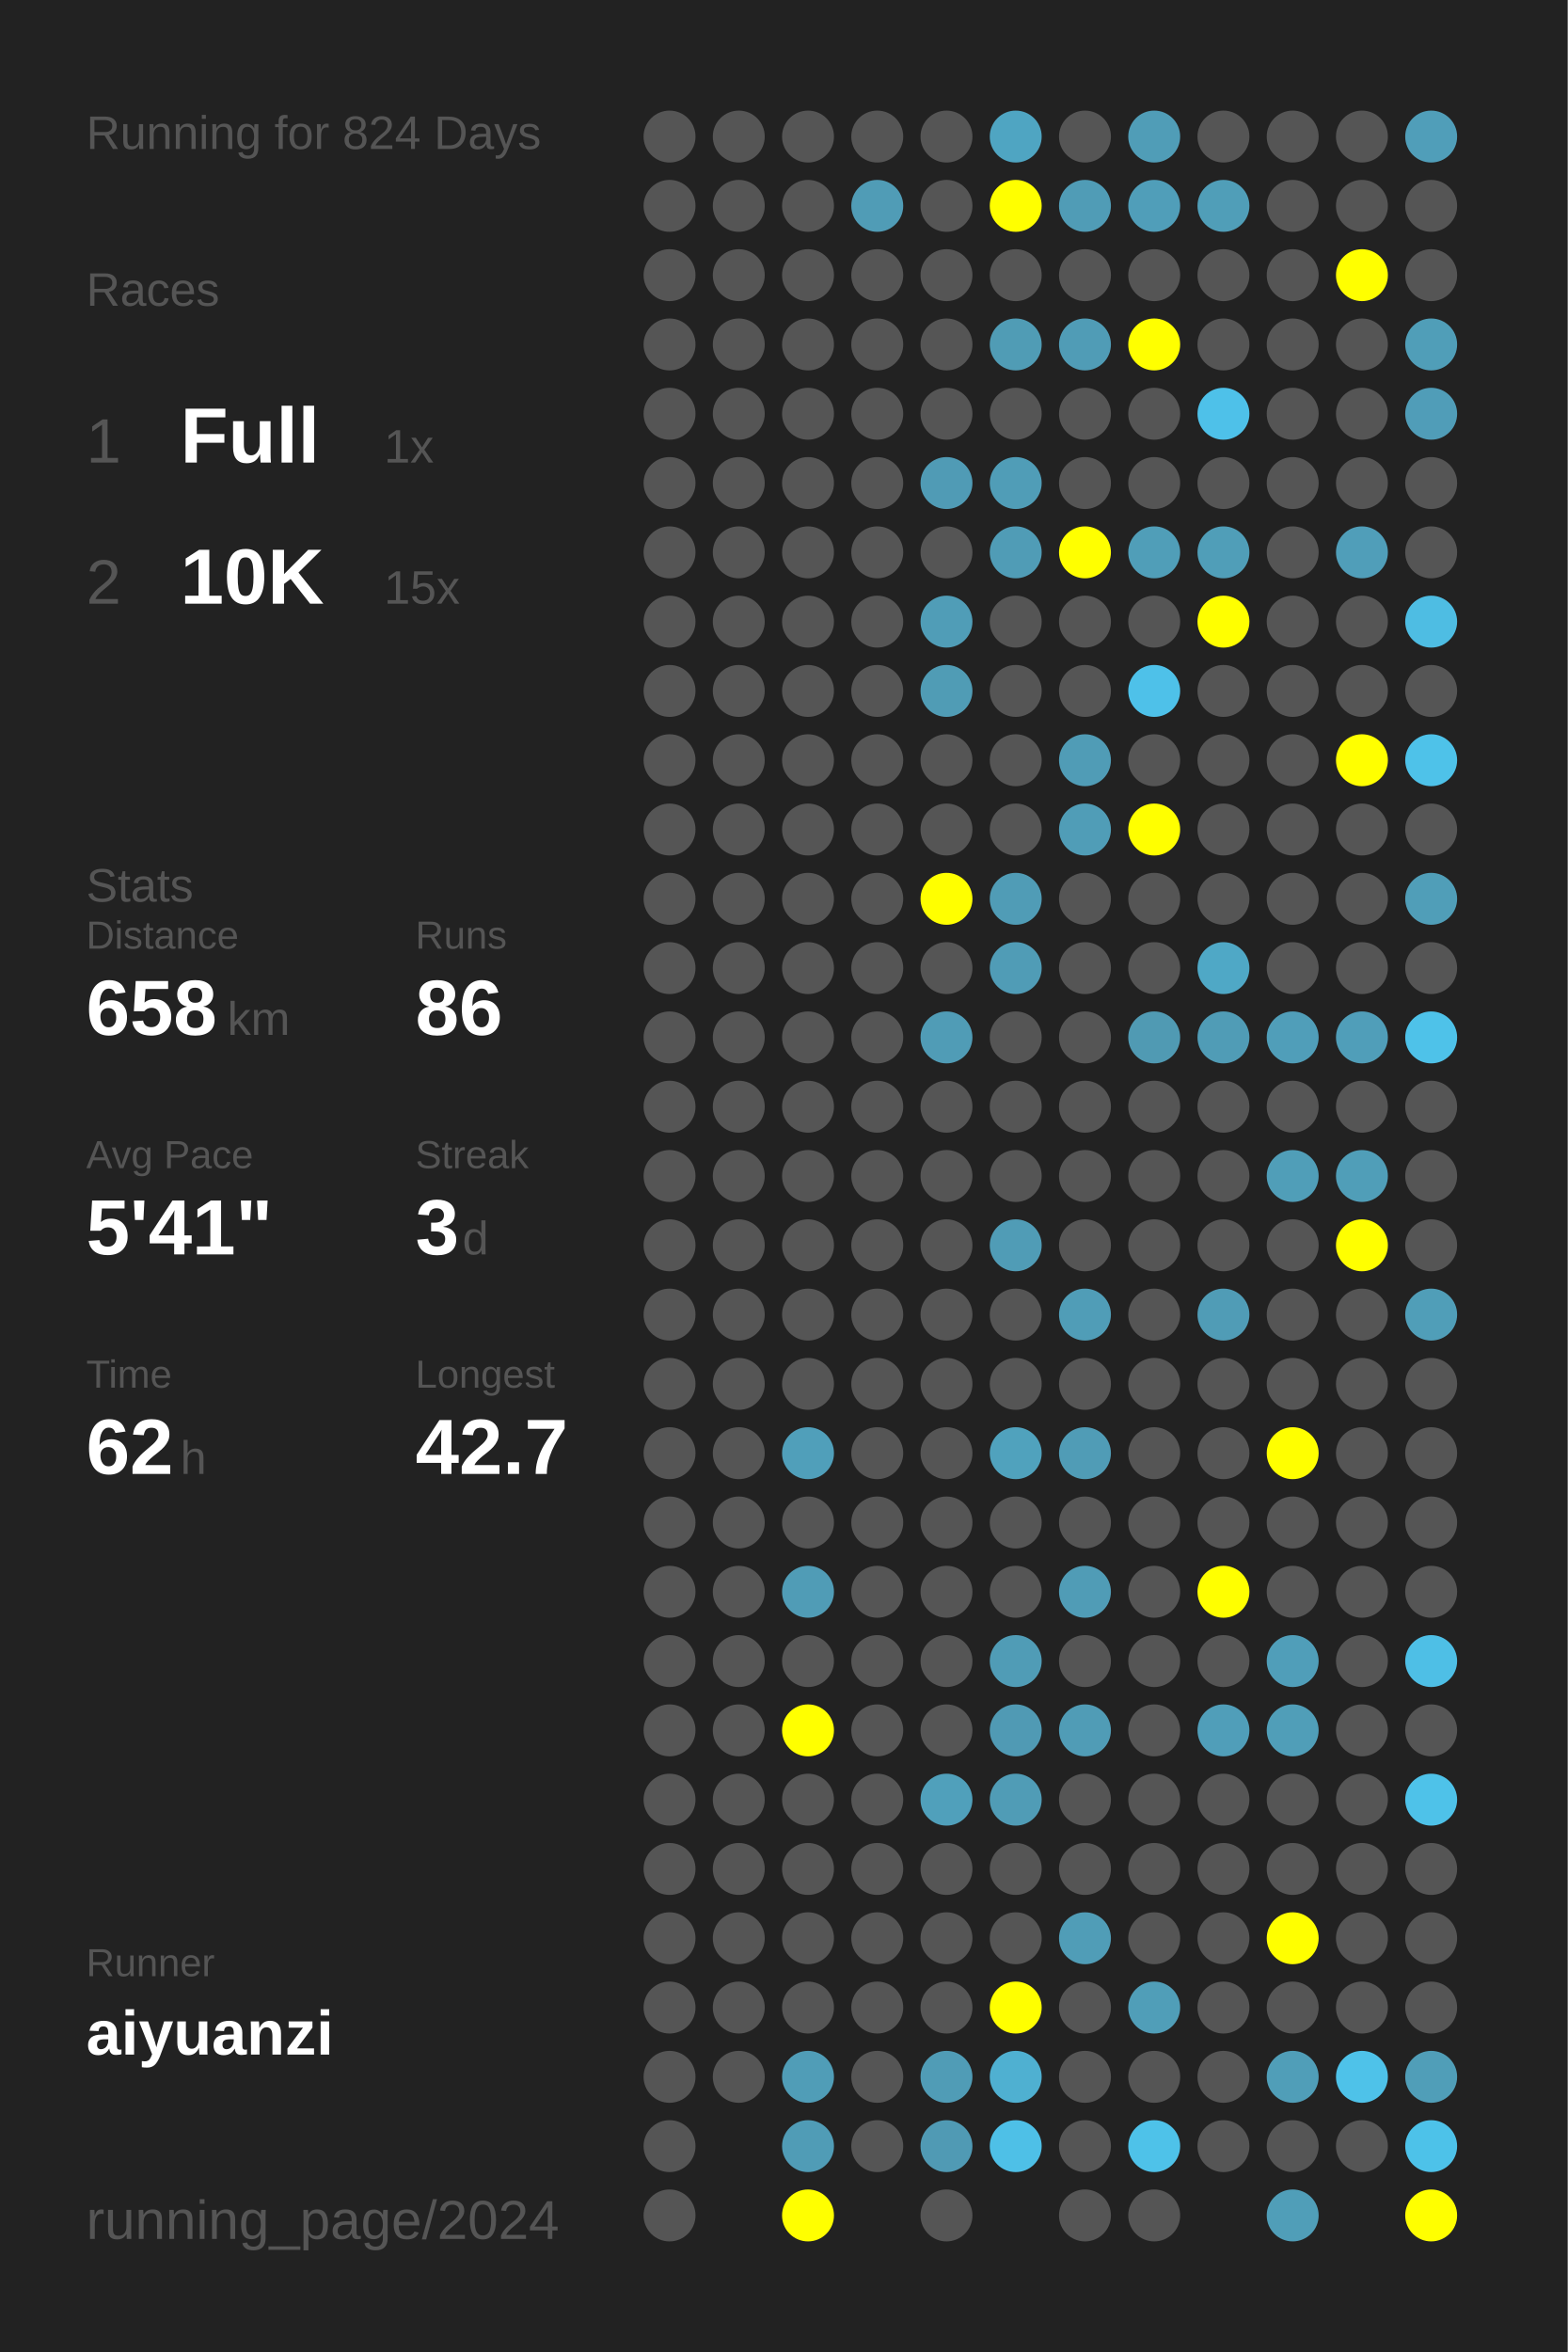
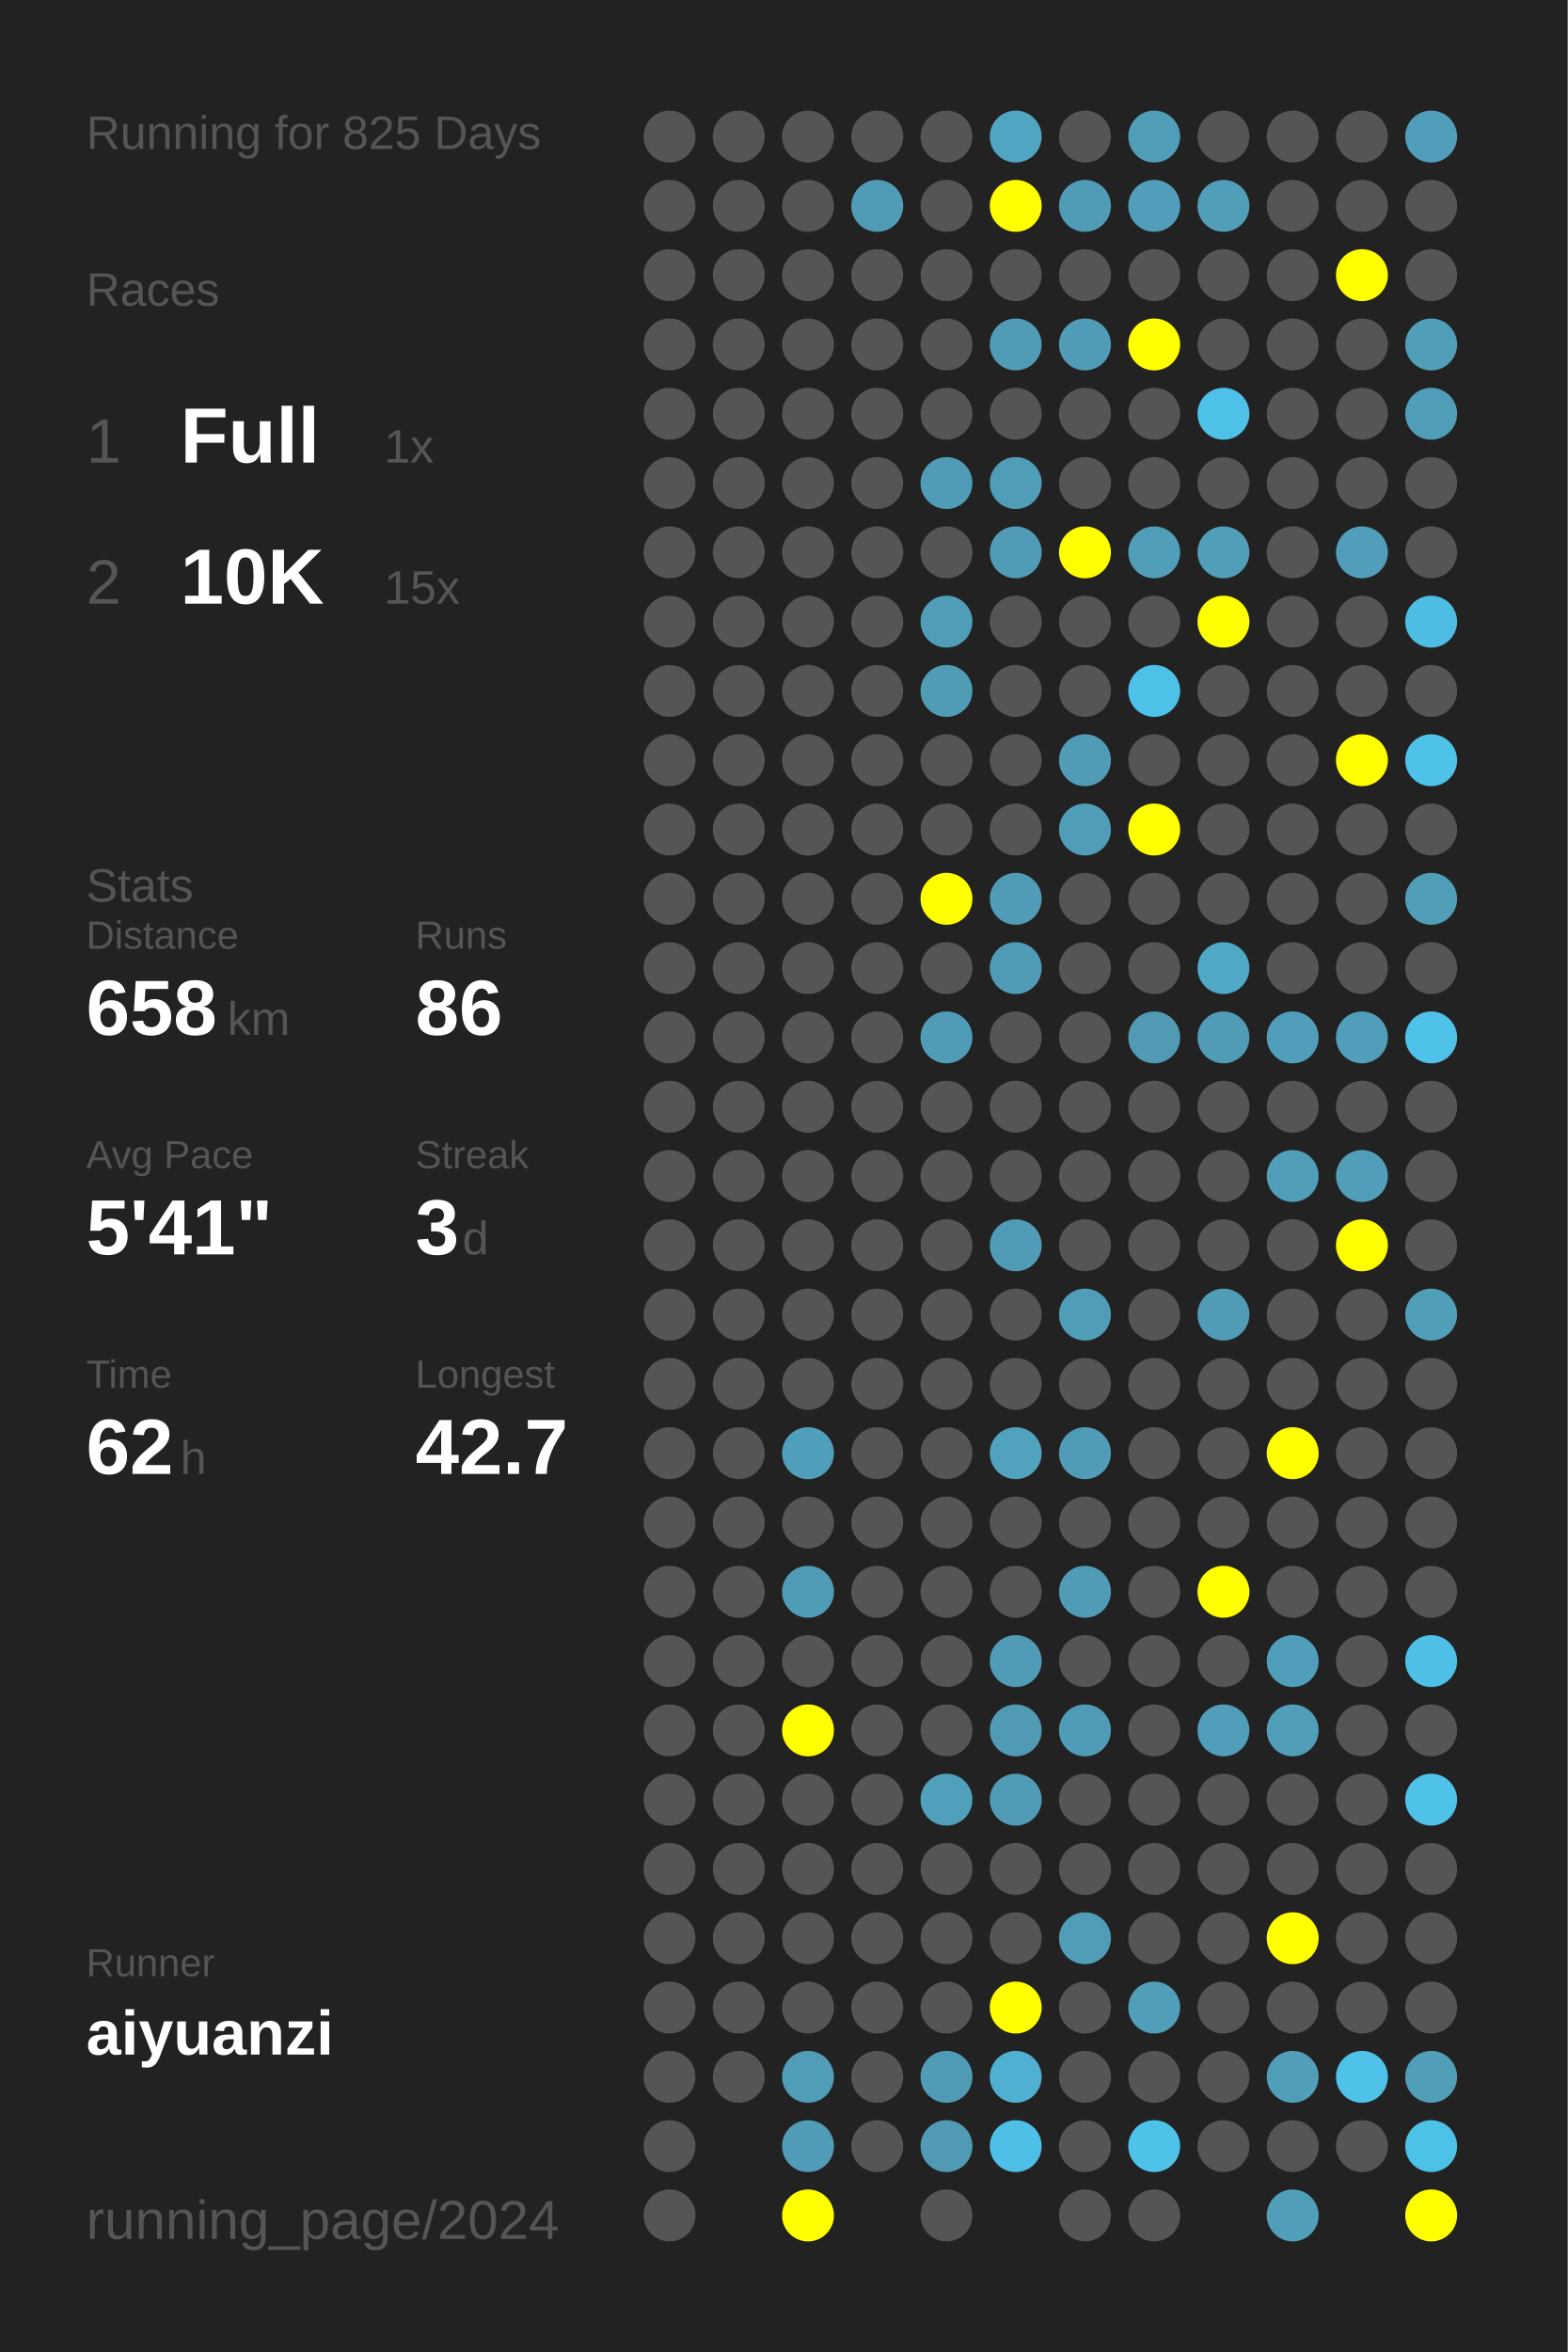
<svg xmlns="http://www.w3.org/2000/svg" baseProfile="full" height="300mm" version="1.1" viewBox="0,0,200,300" width="200mm">
  <defs />
  <rect fill="#222222" height="300" width="200" x="0" y="0" />
-   <text fill="#555555" style="font-size:6px; font-family:Arial;" x="11" y="19">Running for 824 Days</text>
+   <text fill="#555555" style="font-size:6px; font-family:Arial;" x="11" y="19">Running for 825 Days</text>
  <text fill="#555555" style="font-size:6px; font-family:Arial;" x="11" y="39">Races</text>
  <text fill="#555555" style="font-size:8px; font-family:Arial;" x="11" y="59">1</text>
  <text fill="#FFFFFF" style="font-size:10px; font-family:Arial; font-weight:bold;" x="23" y="59">Full</text>
  <text fill="#555555" style="font-size:6px; font-family:Arial;" x="49" y="59">1x</text>
  <text fill="#555555" style="font-size:8px; font-family:Arial;" x="11" y="77">2</text>
  <text fill="#FFFFFF" style="font-size:10px; font-family:Arial; font-weight:bold;" x="23" y="77">10K</text>
  <text fill="#555555" style="font-size:6px; font-family:Arial;" x="49" y="77">15x</text>
  <text fill="#555555" style="font-size:6px; font-family:Arial;" x="11" y="115">Stats</text>
  <text fill="#555555" style="font-size:5px; font-family:Arial;" x="11" y="121">Distance</text>
  <text fill="#FFFFFF" style="font-size:10px; font-family:Arial; font-weight:bold;" x="11" y="132">658</text>
  <text fill="#555555" style="font-size:6px; font-family:Arial;" x="29" y="132">km</text>
  <text fill="#555555" style="font-size:5px; font-family:Arial;" x="53" y="121">Runs</text>
  <text fill="#FFFFFF" style="font-size:10px; font-family:Arial; font-weight:bold;" x="53" y="132">86</text>
  <text fill="#555555" style="font-size:5px; font-family:Arial;" x="11" y="149">Avg Pace</text>
  <text fill="#FFFFFF" style="font-size:10px; font-family:Arial; font-weight:bold;" x="11" y="160">5'41"</text>
  <text fill="#555555" style="font-size:5px; font-family:Arial;" x="53" y="149">Streak</text>
  <text fill="#FFFFFF" style="font-size:10px; font-family:Arial; font-weight:bold;" x="53" y="160">3</text>
  <text fill="#555555" style="font-size:6px; font-family:Arial;" x="59" y="160">d</text>
  <text fill="#555555" style="font-size:5px; font-family:Arial;" x="11" y="177">Time</text>
  <text fill="#FFFFFF" style="font-size:10px; font-family:Arial; font-weight:bold;" x="11" y="188">62</text>
  <text fill="#555555" style="font-size:6px; font-family:Arial;" x="23" y="188">h</text>
  <text fill="#555555" style="font-size:5px; font-family:Arial;" x="53" y="177">Longest</text>
  <text fill="#FFFFFF" style="font-size:10px; font-family:Arial; font-weight:bold;" x="53" y="188">42.7</text>
  <text fill="#555555" style="font-size:5px; font-family:Arial;" x="11" y="252.065">Runner</text>
  <text fill="#FFFFFF" style="font-size:8px; font-family:Arial; font-weight:bold;" x="11" y="262.065">aiyuanzi</text>
  <text fill="#555555" style="font-size:7px; font-family:Arial;" x="11" y="285.581">running_page/2024</text>
  <circle cx="85.417" cy="17.419" fill="#555555" r="3.312" />
  <circle cx="85.417" cy="26.258" fill="#555555" r="3.312" />
  <circle cx="85.417" cy="35.097" fill="#555555" r="3.312" />
  <circle cx="85.417" cy="43.935" fill="#555555" r="3.312" />
  <circle cx="85.417" cy="52.774" fill="#555555" r="3.312" />
  <circle cx="85.417" cy="61.613" fill="#555555" r="3.312" />
  <circle cx="85.417" cy="70.452" fill="#555555" r="3.312" />
  <circle cx="85.417" cy="79.29" fill="#555555" r="3.312" />
  <circle cx="85.417" cy="88.129" fill="#555555" r="3.312" />
  <circle cx="85.417" cy="96.968" fill="#555555" r="3.312" />
  <circle cx="85.417" cy="105.806" fill="#555555" r="3.312" />
  <circle cx="85.417" cy="114.645" fill="#555555" r="3.312" />
  <circle cx="85.417" cy="123.484" fill="#555555" r="3.312" />
  <circle cx="85.417" cy="132.323" fill="#555555" r="3.312" />
  <circle cx="85.417" cy="141.161" fill="#555555" r="3.312" />
  <circle cx="85.417" cy="150" fill="#555555" r="3.312" />
  <circle cx="85.417" cy="158.839" fill="#555555" r="3.312" />
  <circle cx="85.417" cy="167.677" fill="#555555" r="3.312" />
  <circle cx="85.417" cy="176.516" fill="#555555" r="3.312" />
  <circle cx="85.417" cy="185.355" fill="#555555" r="3.312" />
  <circle cx="85.417" cy="194.194" fill="#555555" r="3.312" />
  <circle cx="85.417" cy="203.032" fill="#555555" r="3.312" />
  <circle cx="85.417" cy="211.871" fill="#555555" r="3.312" />
  <circle cx="85.417" cy="220.71" fill="#555555" r="3.312" />
  <circle cx="85.417" cy="229.548" fill="#555555" r="3.312" />
  <circle cx="85.417" cy="238.387" fill="#555555" r="3.312" />
  <circle cx="85.417" cy="247.226" fill="#555555" r="3.312" />
  <circle cx="85.417" cy="256.065" fill="#555555" r="3.312" />
  <circle cx="85.417" cy="264.903" fill="#555555" r="3.312" />
  <circle cx="85.417" cy="273.742" fill="#555555" r="3.312" />
  <circle cx="85.417" cy="282.581" fill="#555555" r="3.312" />
  <circle cx="94.25" cy="17.419" fill="#555555" r="3.312" />
  <circle cx="94.25" cy="26.258" fill="#555555" r="3.312" />
  <circle cx="94.25" cy="35.097" fill="#555555" r="3.312" />
  <circle cx="94.25" cy="43.935" fill="#555555" r="3.312" />
  <circle cx="94.25" cy="52.774" fill="#555555" r="3.312" />
  <circle cx="94.25" cy="61.613" fill="#555555" r="3.312" />
  <circle cx="94.25" cy="70.452" fill="#555555" r="3.312" />
  <circle cx="94.25" cy="79.29" fill="#555555" r="3.312" />
  <circle cx="94.25" cy="88.129" fill="#555555" r="3.312" />
  <circle cx="94.25" cy="96.968" fill="#555555" r="3.312" />
  <circle cx="94.25" cy="105.806" fill="#555555" r="3.312" />
  <circle cx="94.25" cy="114.645" fill="#555555" r="3.312" />
  <circle cx="94.25" cy="123.484" fill="#555555" r="3.312" />
  <circle cx="94.25" cy="132.323" fill="#555555" r="3.312" />
  <circle cx="94.25" cy="141.161" fill="#555555" r="3.312" />
  <circle cx="94.25" cy="150" fill="#555555" r="3.312" />
  <circle cx="94.25" cy="158.839" fill="#555555" r="3.312" />
  <circle cx="94.25" cy="167.677" fill="#555555" r="3.312" />
  <circle cx="94.25" cy="176.516" fill="#555555" r="3.312" />
  <circle cx="94.25" cy="185.355" fill="#555555" r="3.312" />
  <circle cx="94.25" cy="194.194" fill="#555555" r="3.312" />
  <circle cx="94.25" cy="203.032" fill="#555555" r="3.312" />
  <circle cx="94.25" cy="211.871" fill="#555555" r="3.312" />
  <circle cx="94.25" cy="220.71" fill="#555555" r="3.312" />
  <circle cx="94.25" cy="229.548" fill="#555555" r="3.312" />
  <circle cx="94.25" cy="238.387" fill="#555555" r="3.312" />
  <circle cx="94.25" cy="247.226" fill="#555555" r="3.312" />
  <circle cx="94.25" cy="256.065" fill="#555555" r="3.312" />
  <circle cx="94.25" cy="264.903" fill="#555555" r="3.312" />
  <circle cx="103.083" cy="17.419" fill="#555555" r="3.312" />
  <circle cx="103.083" cy="26.258" fill="#555555" r="3.312" />
  <circle cx="103.083" cy="35.097" fill="#555555" r="3.312" />
  <circle cx="103.083" cy="43.935" fill="#555555" r="3.312" />
  <circle cx="103.083" cy="52.774" fill="#555555" r="3.312" />
  <circle cx="103.083" cy="61.613" fill="#555555" r="3.312" />
  <circle cx="103.083" cy="70.452" fill="#555555" r="3.312" />
  <circle cx="103.083" cy="79.29" fill="#555555" r="3.312" />
  <circle cx="103.083" cy="88.129" fill="#555555" r="3.312" />
  <circle cx="103.083" cy="96.968" fill="#555555" r="3.312" />
  <circle cx="103.083" cy="105.806" fill="#555555" r="3.312" />
  <circle cx="103.083" cy="114.645" fill="#555555" r="3.312" />
  <circle cx="103.083" cy="123.484" fill="#555555" r="3.312" />
  <circle cx="103.083" cy="132.323" fill="#555555" r="3.312" />
  <circle cx="103.083" cy="141.161" fill="#555555" r="3.312" />
  <circle cx="103.083" cy="150" fill="#555555" r="3.312" />
  <circle cx="103.083" cy="158.839" fill="#555555" r="3.312" />
  <circle cx="103.083" cy="167.677" fill="#555555" r="3.312" />
  <circle cx="103.083" cy="176.516" fill="#555555" r="3.312" />
  <circle cx="103.083" cy="185.355" fill="#509fba" r="3.312" />
  <circle cx="103.083" cy="194.194" fill="#555555" r="3.312" />
  <circle cx="103.083" cy="203.032" fill="#509cb6" r="3.312" />
  <circle cx="103.083" cy="211.871" fill="#555555" r="3.312" />
  <circle cx="103.083" cy="220.71" fill="#FFFF00" r="3.312" />
  <circle cx="103.083" cy="229.548" fill="#555555" r="3.312" />
  <circle cx="103.083" cy="238.387" fill="#555555" r="3.312" />
  <circle cx="103.083" cy="247.226" fill="#555555" r="3.312" />
  <circle cx="103.083" cy="256.065" fill="#555555" r="3.312" />
  <circle cx="103.083" cy="264.903" fill="#509db7" r="3.312" />
  <circle cx="103.083" cy="273.742" fill="#509cb6" r="3.312" />
  <circle cx="103.083" cy="282.581" fill="#FFFF00" r="3.312" />
  <circle cx="111.917" cy="17.419" fill="#555555" r="3.312" />
  <circle cx="111.917" cy="26.258" fill="#509cb6" r="3.312" />
  <circle cx="111.917" cy="35.097" fill="#555555" r="3.312" />
  <circle cx="111.917" cy="43.935" fill="#555555" r="3.312" />
  <circle cx="111.917" cy="52.774" fill="#555555" r="3.312" />
  <circle cx="111.917" cy="61.613" fill="#555555" r="3.312" />
  <circle cx="111.917" cy="70.452" fill="#555555" r="3.312" />
  <circle cx="111.917" cy="79.29" fill="#555555" r="3.312" />
  <circle cx="111.917" cy="88.129" fill="#555555" r="3.312" />
  <circle cx="111.917" cy="96.968" fill="#555555" r="3.312" />
  <circle cx="111.917" cy="105.806" fill="#555555" r="3.312" />
  <circle cx="111.917" cy="114.645" fill="#555555" r="3.312" />
  <circle cx="111.917" cy="123.484" fill="#555555" r="3.312" />
  <circle cx="111.917" cy="132.323" fill="#555555" r="3.312" />
  <circle cx="111.917" cy="141.161" fill="#555555" r="3.312" />
  <circle cx="111.917" cy="150" fill="#555555" r="3.312" />
  <circle cx="111.917" cy="158.839" fill="#555555" r="3.312" />
  <circle cx="111.917" cy="167.677" fill="#555555" r="3.312" />
  <circle cx="111.917" cy="176.516" fill="#555555" r="3.312" />
  <circle cx="111.917" cy="185.355" fill="#555555" r="3.312" />
  <circle cx="111.917" cy="194.194" fill="#555555" r="3.312" />
  <circle cx="111.917" cy="203.032" fill="#555555" r="3.312" />
  <circle cx="111.917" cy="211.871" fill="#555555" r="3.312" />
  <circle cx="111.917" cy="220.71" fill="#555555" r="3.312" />
  <circle cx="111.917" cy="229.548" fill="#555555" r="3.312" />
  <circle cx="111.917" cy="238.387" fill="#555555" r="3.312" />
  <circle cx="111.917" cy="247.226" fill="#555555" r="3.312" />
  <circle cx="111.917" cy="256.065" fill="#555555" r="3.312" />
  <circle cx="111.917" cy="264.903" fill="#555555" r="3.312" />
  <circle cx="111.917" cy="273.742" fill="#555555" r="3.312" />
  <circle cx="120.75" cy="17.419" fill="#555555" r="3.312" />
  <circle cx="120.75" cy="26.258" fill="#555555" r="3.312" />
  <circle cx="120.75" cy="35.097" fill="#555555" r="3.312" />
  <circle cx="120.75" cy="43.935" fill="#555555" r="3.312" />
  <circle cx="120.75" cy="52.774" fill="#555555" r="3.312" />
  <circle cx="120.75" cy="61.613" fill="#509bb5" r="3.312" />
  <circle cx="120.75" cy="70.452" fill="#555555" r="3.312" />
  <circle cx="120.75" cy="79.29" fill="#509db7" r="3.312" />
  <circle cx="120.75" cy="88.129" fill="#509cb5" r="3.312" />
  <circle cx="120.75" cy="96.968" fill="#555555" r="3.312" />
  <circle cx="120.75" cy="105.806" fill="#555555" r="3.312" />
  <circle cx="120.75" cy="114.645" fill="#FFFF00" r="3.312" />
  <circle cx="120.75" cy="123.484" fill="#555555" r="3.312" />
  <circle cx="120.75" cy="132.323" fill="#509cb6" r="3.312" />
  <circle cx="120.75" cy="141.161" fill="#555555" r="3.312" />
  <circle cx="120.75" cy="150" fill="#555555" r="3.312" />
  <circle cx="120.75" cy="158.839" fill="#555555" r="3.312" />
  <circle cx="120.75" cy="167.677" fill="#555555" r="3.312" />
  <circle cx="120.75" cy="176.516" fill="#555555" r="3.312" />
  <circle cx="120.75" cy="185.355" fill="#555555" r="3.312" />
  <circle cx="120.75" cy="194.194" fill="#555555" r="3.312" />
  <circle cx="120.75" cy="203.032" fill="#555555" r="3.312" />
  <circle cx="120.75" cy="211.871" fill="#555555" r="3.312" />
  <circle cx="120.75" cy="220.71" fill="#555555" r="3.312" />
  <circle cx="120.75" cy="229.548" fill="#50a0bb" r="3.312" />
  <circle cx="120.75" cy="238.387" fill="#555555" r="3.312" />
  <circle cx="120.75" cy="247.226" fill="#555555" r="3.312" />
  <circle cx="120.75" cy="256.065" fill="#555555" r="3.312" />
  <circle cx="120.75" cy="264.903" fill="#509cb6" r="3.312" />
  <circle cx="120.75" cy="273.742" fill="#509ab4" r="3.312" />
  <circle cx="120.75" cy="282.581" fill="#555555" r="3.312" />
  <circle cx="129.583" cy="17.419" fill="#4fa5c2" r="3.312" />
  <circle cx="129.583" cy="26.258" fill="#FFFF00" r="3.312" />
  <circle cx="129.583" cy="35.097" fill="#555555" r="3.312" />
  <circle cx="129.583" cy="43.935" fill="#509cb5" r="3.312" />
  <circle cx="129.583" cy="52.774" fill="#555555" r="3.312" />
  <circle cx="129.583" cy="61.613" fill="#509db7" r="3.312" />
  <circle cx="129.583" cy="70.452" fill="#509cb6" r="3.312" />
  <circle cx="129.583" cy="79.29" fill="#555555" r="3.312" />
  <circle cx="129.583" cy="88.129" fill="#555555" r="3.312" />
  <circle cx="129.583" cy="96.968" fill="#555555" r="3.312" />
  <circle cx="129.583" cy="105.806" fill="#555555" r="3.312" />
  <circle cx="129.583" cy="114.645" fill="#509cb6" r="3.312" />
  <circle cx="129.583" cy="123.484" fill="#509cb6" r="3.312" />
  <circle cx="129.583" cy="132.323" fill="#555555" r="3.312" />
  <circle cx="129.583" cy="141.161" fill="#555555" r="3.312" />
  <circle cx="129.583" cy="150" fill="#555555" r="3.312" />
  <circle cx="129.583" cy="158.839" fill="#509cb6" r="3.312" />
  <circle cx="129.583" cy="167.677" fill="#555555" r="3.312" />
  <circle cx="129.583" cy="176.516" fill="#555555" r="3.312" />
  <circle cx="129.583" cy="185.355" fill="#50a2bd" r="3.312" />
  <circle cx="129.583" cy="194.194" fill="#555555" r="3.312" />
  <circle cx="129.583" cy="203.032" fill="#555555" r="3.312" />
  <circle cx="129.583" cy="211.871" fill="#509cb6" r="3.312" />
  <circle cx="129.583" cy="220.71" fill="#509ab4" r="3.312" />
  <circle cx="129.583" cy="229.548" fill="#509cb6" r="3.312" />
  <circle cx="129.583" cy="238.387" fill="#555555" r="3.312" />
  <circle cx="129.583" cy="247.226" fill="#555555" r="3.312" />
  <circle cx="129.583" cy="256.065" fill="#FFFF00" r="3.312" />
  <circle cx="129.583" cy="264.903" fill="#4fb0d1" r="3.312" />
  <circle cx="129.583" cy="273.742" fill="#4ec0e7" r="3.312" />
  <circle cx="138.417" cy="17.419" fill="#555555" r="3.312" />
  <circle cx="138.417" cy="26.258" fill="#509cb6" r="3.312" />
  <circle cx="138.417" cy="35.097" fill="#555555" r="3.312" />
  <circle cx="138.417" cy="43.935" fill="#509cb6" r="3.312" />
  <circle cx="138.417" cy="52.774" fill="#555555" r="3.312" />
  <circle cx="138.417" cy="61.613" fill="#555555" r="3.312" />
  <circle cx="138.417" cy="70.452" fill="#FFFF00" r="3.312" />
  <circle cx="138.417" cy="79.29" fill="#555555" r="3.312" />
  <circle cx="138.417" cy="88.129" fill="#555555" r="3.312" />
  <circle cx="138.417" cy="96.968" fill="#509cb6" r="3.312" />
  <circle cx="138.417" cy="105.806" fill="#509db7" r="3.312" />
  <circle cx="138.417" cy="114.645" fill="#555555" r="3.312" />
  <circle cx="138.417" cy="123.484" fill="#555555" r="3.312" />
  <circle cx="138.417" cy="132.323" fill="#555555" r="3.312" />
  <circle cx="138.417" cy="141.161" fill="#555555" r="3.312" />
  <circle cx="138.417" cy="150" fill="#555555" r="3.312" />
  <circle cx="138.417" cy="158.839" fill="#555555" r="3.312" />
  <circle cx="138.417" cy="167.677" fill="#509db7" r="3.312" />
  <circle cx="138.417" cy="176.516" fill="#555555" r="3.312" />
  <circle cx="138.417" cy="185.355" fill="#509cb6" r="3.312" />
  <circle cx="138.417" cy="194.194" fill="#555555" r="3.312" />
  <circle cx="138.417" cy="203.032" fill="#509cb6" r="3.312" />
  <circle cx="138.417" cy="211.871" fill="#555555" r="3.312" />
  <circle cx="138.417" cy="220.71" fill="#509cb6" r="3.312" />
  <circle cx="138.417" cy="229.548" fill="#555555" r="3.312" />
  <circle cx="138.417" cy="238.387" fill="#555555" r="3.312" />
  <circle cx="138.417" cy="247.226" fill="#509db7" r="3.312" />
  <circle cx="138.417" cy="256.065" fill="#555555" r="3.312" />
  <circle cx="138.417" cy="264.903" fill="#555555" r="3.312" />
  <circle cx="138.417" cy="273.742" fill="#555555" r="3.312" />
  <circle cx="138.417" cy="282.581" fill="#555555" r="3.312" />
  <circle cx="147.25" cy="17.419" fill="#509db7" r="3.312" />
  <circle cx="147.25" cy="26.258" fill="#509eb9" r="3.312" />
  <circle cx="147.25" cy="35.097" fill="#555555" r="3.312" />
  <circle cx="147.25" cy="43.935" fill="#FFFF00" r="3.312" />
  <circle cx="147.25" cy="52.774" fill="#555555" r="3.312" />
  <circle cx="147.25" cy="61.613" fill="#555555" r="3.312" />
  <circle cx="147.25" cy="70.452" fill="#509eb8" r="3.312" />
  <circle cx="147.25" cy="79.29" fill="#555555" r="3.312" />
  <circle cx="147.25" cy="88.129" fill="#4ec1e9" r="3.312" />
  <circle cx="147.25" cy="96.968" fill="#555555" r="3.312" />
  <circle cx="147.25" cy="105.806" fill="#FFFF00" r="3.312" />
  <circle cx="147.25" cy="114.645" fill="#555555" r="3.312" />
  <circle cx="147.25" cy="123.484" fill="#555555" r="3.312" />
  <circle cx="147.25" cy="132.323" fill="#509ab3" r="3.312" />
  <circle cx="147.25" cy="141.161" fill="#555555" r="3.312" />
  <circle cx="147.25" cy="150" fill="#555555" r="3.312" />
  <circle cx="147.25" cy="158.839" fill="#555555" r="3.312" />
  <circle cx="147.25" cy="167.677" fill="#555555" r="3.312" />
  <circle cx="147.25" cy="176.516" fill="#555555" r="3.312" />
  <circle cx="147.25" cy="185.355" fill="#555555" r="3.312" />
  <circle cx="147.25" cy="194.194" fill="#555555" r="3.312" />
  <circle cx="147.25" cy="203.032" fill="#555555" r="3.312" />
  <circle cx="147.25" cy="211.871" fill="#555555" r="3.312" />
  <circle cx="147.25" cy="220.71" fill="#555555" r="3.312" />
  <circle cx="147.25" cy="229.548" fill="#555555" r="3.312" />
  <circle cx="147.25" cy="238.387" fill="#555555" r="3.312" />
  <circle cx="147.25" cy="247.226" fill="#555555" r="3.312" />
  <circle cx="147.25" cy="256.065" fill="#509eb8" r="3.312" />
  <circle cx="147.25" cy="264.903" fill="#555555" r="3.312" />
  <circle cx="147.25" cy="273.742" fill="#4ec2e9" r="3.312" />
  <circle cx="147.25" cy="282.581" fill="#555555" r="3.312" />
  <circle cx="156.083" cy="17.419" fill="#555555" r="3.312" />
  <circle cx="156.083" cy="26.258" fill="#509eb8" r="3.312" />
  <circle cx="156.083" cy="35.097" fill="#555555" r="3.312" />
  <circle cx="156.083" cy="43.935" fill="#555555" r="3.312" />
  <circle cx="156.083" cy="52.774" fill="#4ec1e9" r="3.312" />
  <circle cx="156.083" cy="61.613" fill="#555555" r="3.312" />
  <circle cx="156.083" cy="70.452" fill="#509eb8" r="3.312" />
  <circle cx="156.083" cy="79.29" fill="#FFFF00" r="3.312" />
  <circle cx="156.083" cy="88.129" fill="#555555" r="3.312" />
  <circle cx="156.083" cy="96.968" fill="#555555" r="3.312" />
  <circle cx="156.083" cy="105.806" fill="#555555" r="3.312" />
  <circle cx="156.083" cy="114.645" fill="#555555" r="3.312" />
  <circle cx="156.083" cy="123.484" fill="#4fa8c6" r="3.312" />
  <circle cx="156.083" cy="132.323" fill="#509cb6" r="3.312" />
  <circle cx="156.083" cy="141.161" fill="#555555" r="3.312" />
  <circle cx="156.083" cy="150" fill="#555555" r="3.312" />
  <circle cx="156.083" cy="158.839" fill="#555555" r="3.312" />
  <circle cx="156.083" cy="167.677" fill="#509cb6" r="3.312" />
  <circle cx="156.083" cy="176.516" fill="#555555" r="3.312" />
  <circle cx="156.083" cy="185.355" fill="#555555" r="3.312" />
  <circle cx="156.083" cy="194.194" fill="#555555" r="3.312" />
  <circle cx="156.083" cy="203.032" fill="#FFFF00" r="3.312" />
  <circle cx="156.083" cy="211.871" fill="#555555" r="3.312" />
  <circle cx="156.083" cy="220.71" fill="#509eb9" r="3.312" />
  <circle cx="156.083" cy="229.548" fill="#555555" r="3.312" />
  <circle cx="156.083" cy="238.387" fill="#555555" r="3.312" />
  <circle cx="156.083" cy="247.226" fill="#555555" r="3.312" />
  <circle cx="156.083" cy="256.065" fill="#555555" r="3.312" />
  <circle cx="156.083" cy="264.903" fill="#555555" r="3.312" />
  <circle cx="156.083" cy="273.742" fill="#555555" r="3.312" />
  <circle cx="164.917" cy="17.419" fill="#555555" r="3.312" />
  <circle cx="164.917" cy="26.258" fill="#555555" r="3.312" />
  <circle cx="164.917" cy="35.097" fill="#555555" r="3.312" />
  <circle cx="164.917" cy="43.935" fill="#555555" r="3.312" />
  <circle cx="164.917" cy="52.774" fill="#555555" r="3.312" />
  <circle cx="164.917" cy="61.613" fill="#555555" r="3.312" />
  <circle cx="164.917" cy="70.452" fill="#555555" r="3.312" />
  <circle cx="164.917" cy="79.29" fill="#555555" r="3.312" />
  <circle cx="164.917" cy="88.129" fill="#555555" r="3.312" />
  <circle cx="164.917" cy="96.968" fill="#555555" r="3.312" />
  <circle cx="164.917" cy="105.806" fill="#555555" r="3.312" />
  <circle cx="164.917" cy="114.645" fill="#555555" r="3.312" />
  <circle cx="164.917" cy="123.484" fill="#555555" r="3.312" />
  <circle cx="164.917" cy="132.323" fill="#509eb9" r="3.312" />
  <circle cx="164.917" cy="141.161" fill="#555555" r="3.312" />
  <circle cx="164.917" cy="150" fill="#509eb8" r="3.312" />
  <circle cx="164.917" cy="158.839" fill="#555555" r="3.312" />
  <circle cx="164.917" cy="167.677" fill="#555555" r="3.312" />
  <circle cx="164.917" cy="176.516" fill="#555555" r="3.312" />
  <circle cx="164.917" cy="185.355" fill="#FFFF00" r="3.312" />
  <circle cx="164.917" cy="194.194" fill="#555555" r="3.312" />
  <circle cx="164.917" cy="203.032" fill="#555555" r="3.312" />
  <circle cx="164.917" cy="211.871" fill="#509eb9" r="3.312" />
  <circle cx="164.917" cy="220.71" fill="#509eb8" r="3.312" />
  <circle cx="164.917" cy="229.548" fill="#555555" r="3.312" />
  <circle cx="164.917" cy="238.387" fill="#555555" r="3.312" />
  <circle cx="164.917" cy="247.226" fill="#FFFF00" r="3.312" />
  <circle cx="164.917" cy="256.065" fill="#555555" r="3.312" />
  <circle cx="164.917" cy="264.903" fill="#509eb8" r="3.312" />
  <circle cx="164.917" cy="273.742" fill="#555555" r="3.312" />
  <circle cx="164.917" cy="282.581" fill="#509eb8" r="3.312" />
  <circle cx="173.75" cy="17.419" fill="#555555" r="3.312" />
  <circle cx="173.75" cy="26.258" fill="#555555" r="3.312" />
  <circle cx="173.75" cy="35.097" fill="#FFFF00" r="3.312" />
  <circle cx="173.75" cy="43.935" fill="#555555" r="3.312" />
  <circle cx="173.75" cy="52.774" fill="#555555" r="3.312" />
  <circle cx="173.75" cy="61.613" fill="#555555" r="3.312" />
  <circle cx="173.75" cy="70.452" fill="#509eb9" r="3.312" />
  <circle cx="173.75" cy="79.29" fill="#555555" r="3.312" />
  <circle cx="173.75" cy="88.129" fill="#555555" r="3.312" />
  <circle cx="173.75" cy="96.968" fill="#FFFF00" r="3.312" />
  <circle cx="173.75" cy="105.806" fill="#555555" r="3.312" />
  <circle cx="173.75" cy="114.645" fill="#555555" r="3.312" />
  <circle cx="173.75" cy="123.484" fill="#555555" r="3.312" />
  <circle cx="173.75" cy="132.323" fill="#509eb9" r="3.312" />
  <circle cx="173.75" cy="141.161" fill="#555555" r="3.312" />
  <circle cx="173.75" cy="150" fill="#509eb8" r="3.312" />
  <circle cx="173.75" cy="158.839" fill="#FFFF00" r="3.312" />
  <circle cx="173.75" cy="167.677" fill="#555555" r="3.312" />
  <circle cx="173.75" cy="176.516" fill="#555555" r="3.312" />
  <circle cx="173.75" cy="185.355" fill="#555555" r="3.312" />
  <circle cx="173.75" cy="194.194" fill="#555555" r="3.312" />
  <circle cx="173.75" cy="203.032" fill="#555555" r="3.312" />
  <circle cx="173.75" cy="211.871" fill="#555555" r="3.312" />
  <circle cx="173.75" cy="220.71" fill="#555555" r="3.312" />
  <circle cx="173.75" cy="229.548" fill="#555555" r="3.312" />
  <circle cx="173.75" cy="238.387" fill="#555555" r="3.312" />
  <circle cx="173.75" cy="247.226" fill="#555555" r="3.312" />
  <circle cx="173.75" cy="256.065" fill="#555555" r="3.312" />
  <circle cx="173.75" cy="264.903" fill="#4ec2e9" r="3.312" />
  <circle cx="173.75" cy="273.742" fill="#555555" r="3.312" />
  <circle cx="182.583" cy="17.419" fill="#509eb9" r="3.312" />
  <circle cx="182.583" cy="26.258" fill="#555555" r="3.312" />
  <circle cx="182.583" cy="35.097" fill="#555555" r="3.312" />
  <circle cx="182.583" cy="43.935" fill="#509eb8" r="3.312" />
  <circle cx="182.583" cy="52.774" fill="#509db8" r="3.312" />
  <circle cx="182.583" cy="61.613" fill="#555555" r="3.312" />
  <circle cx="182.583" cy="70.452" fill="#555555" r="3.312" />
  <circle cx="182.583" cy="79.29" fill="#4ebde3" r="3.312" />
  <circle cx="182.583" cy="88.129" fill="#555555" r="3.312" />
  <circle cx="182.583" cy="96.968" fill="#4ec2e9" r="3.312" />
  <circle cx="182.583" cy="105.806" fill="#555555" r="3.312" />
  <circle cx="182.583" cy="114.645" fill="#509eb8" r="3.312" />
  <circle cx="182.583" cy="123.484" fill="#555555" r="3.312" />
  <circle cx="182.583" cy="132.323" fill="#4ec2e9" r="3.312" />
  <circle cx="182.583" cy="141.161" fill="#555555" r="3.312" />
  <circle cx="182.583" cy="150" fill="#555555" r="3.312" />
  <circle cx="182.583" cy="158.839" fill="#555555" r="3.312" />
  <circle cx="182.583" cy="167.677" fill="#509eb8" r="3.312" />
  <circle cx="182.583" cy="176.516" fill="#555555" r="3.312" />
  <circle cx="182.583" cy="185.355" fill="#555555" r="3.312" />
  <circle cx="182.583" cy="194.194" fill="#555555" r="3.312" />
  <circle cx="182.583" cy="203.032" fill="#555555" r="3.312" />
  <circle cx="182.583" cy="211.871" fill="#4ebfe6" r="3.312" />
  <circle cx="182.583" cy="220.71" fill="#555555" r="3.312" />
  <circle cx="182.583" cy="229.548" fill="#4ec2e9" r="3.312" />
  <circle cx="182.583" cy="238.387" fill="#555555" r="3.312" />
  <circle cx="182.583" cy="247.226" fill="#555555" r="3.312" />
  <circle cx="182.583" cy="256.065" fill="#555555" r="3.312" />
  <circle cx="182.583" cy="264.903" fill="#509eb8" r="3.312" />
  <circle cx="182.583" cy="273.742" fill="#4dc2e9" r="3.312" />
  <circle cx="182.583" cy="282.581" fill="#FFFF00" r="3.312" />
</svg>
